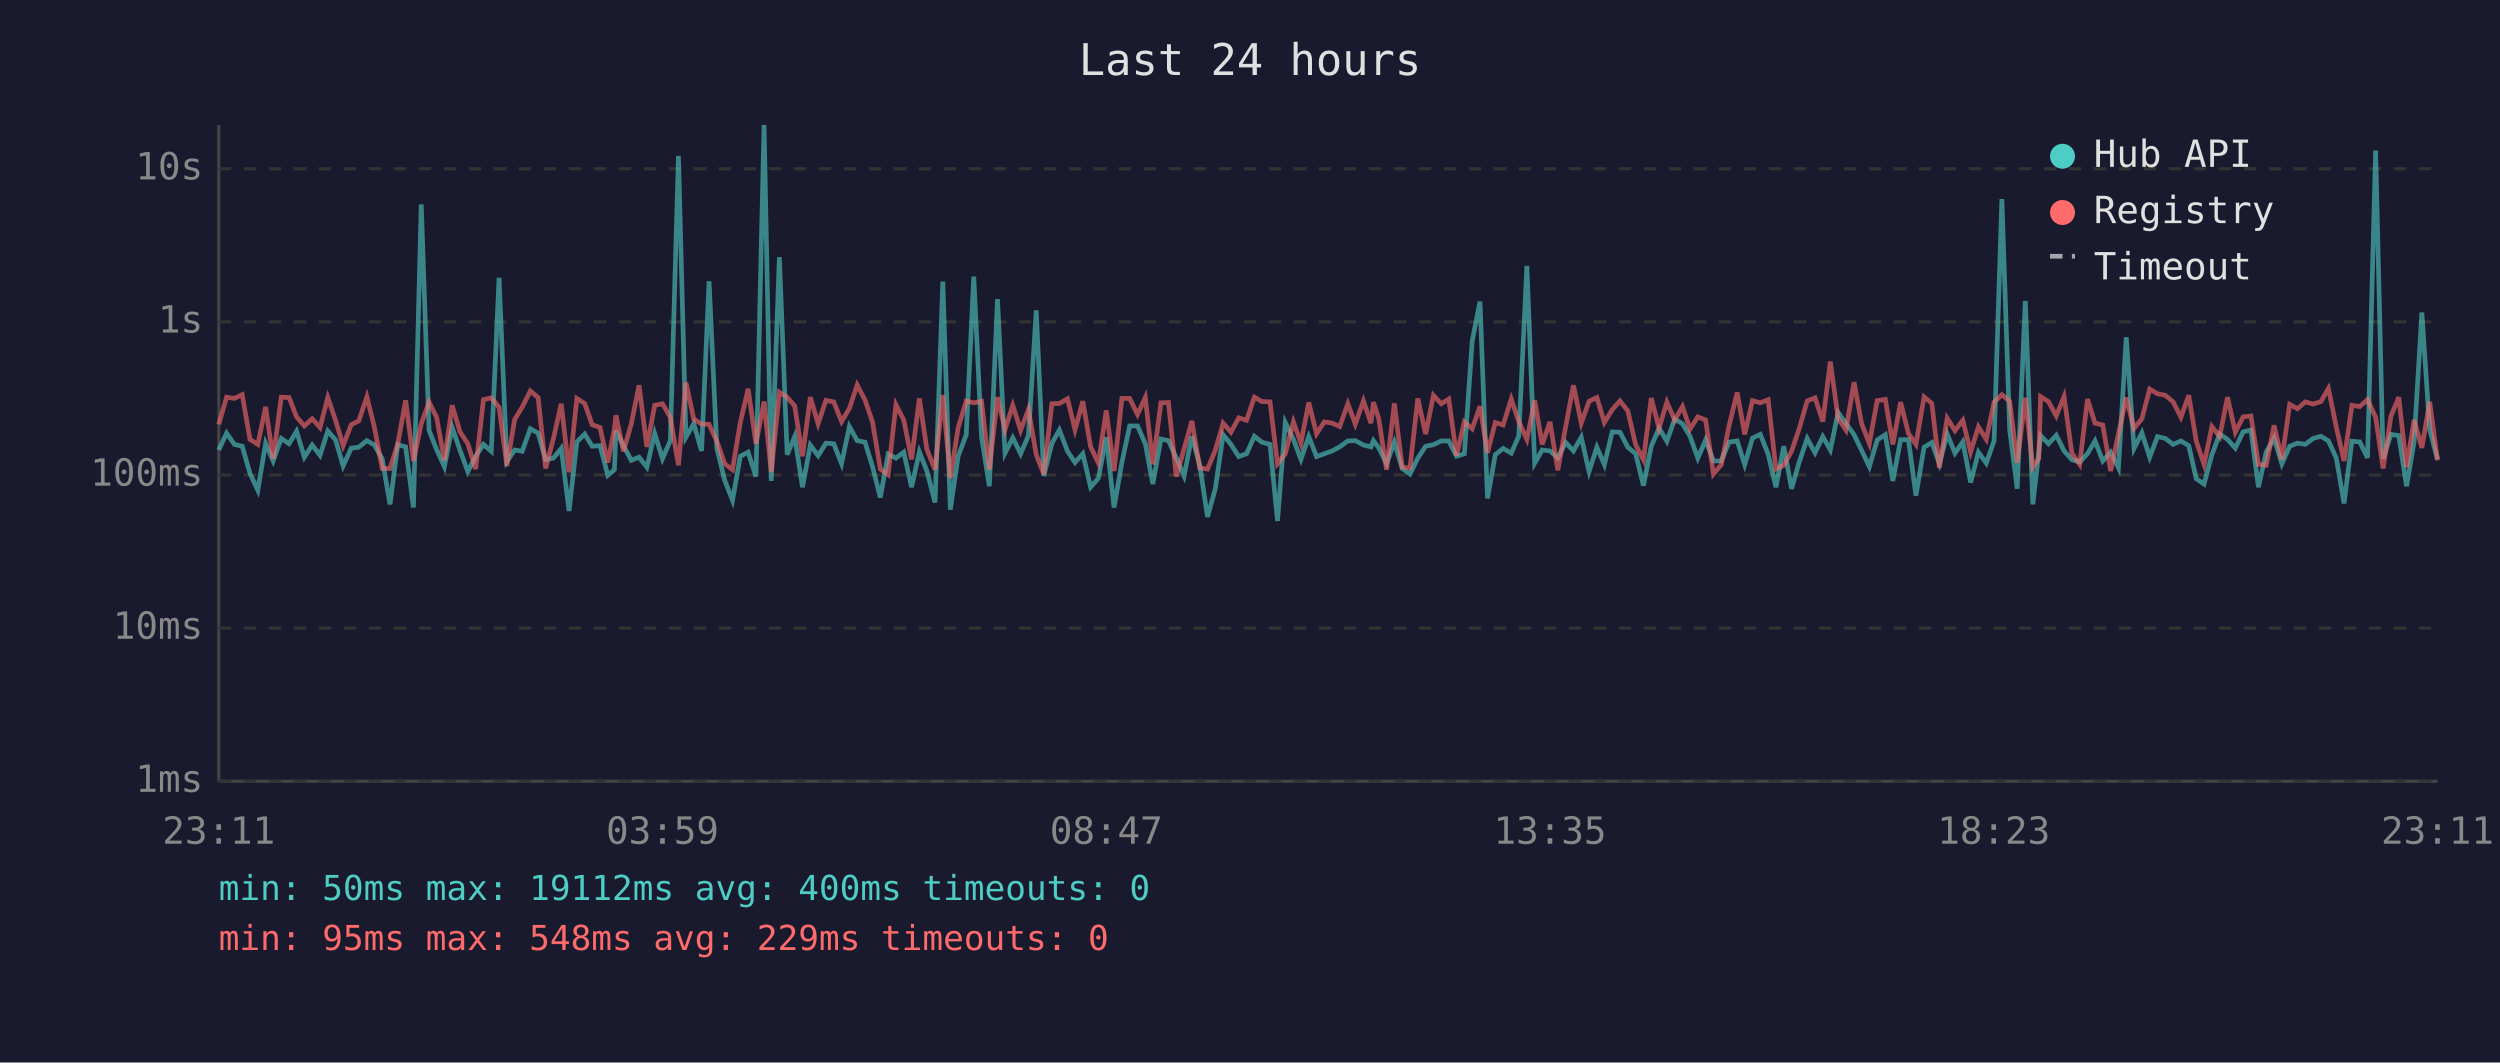
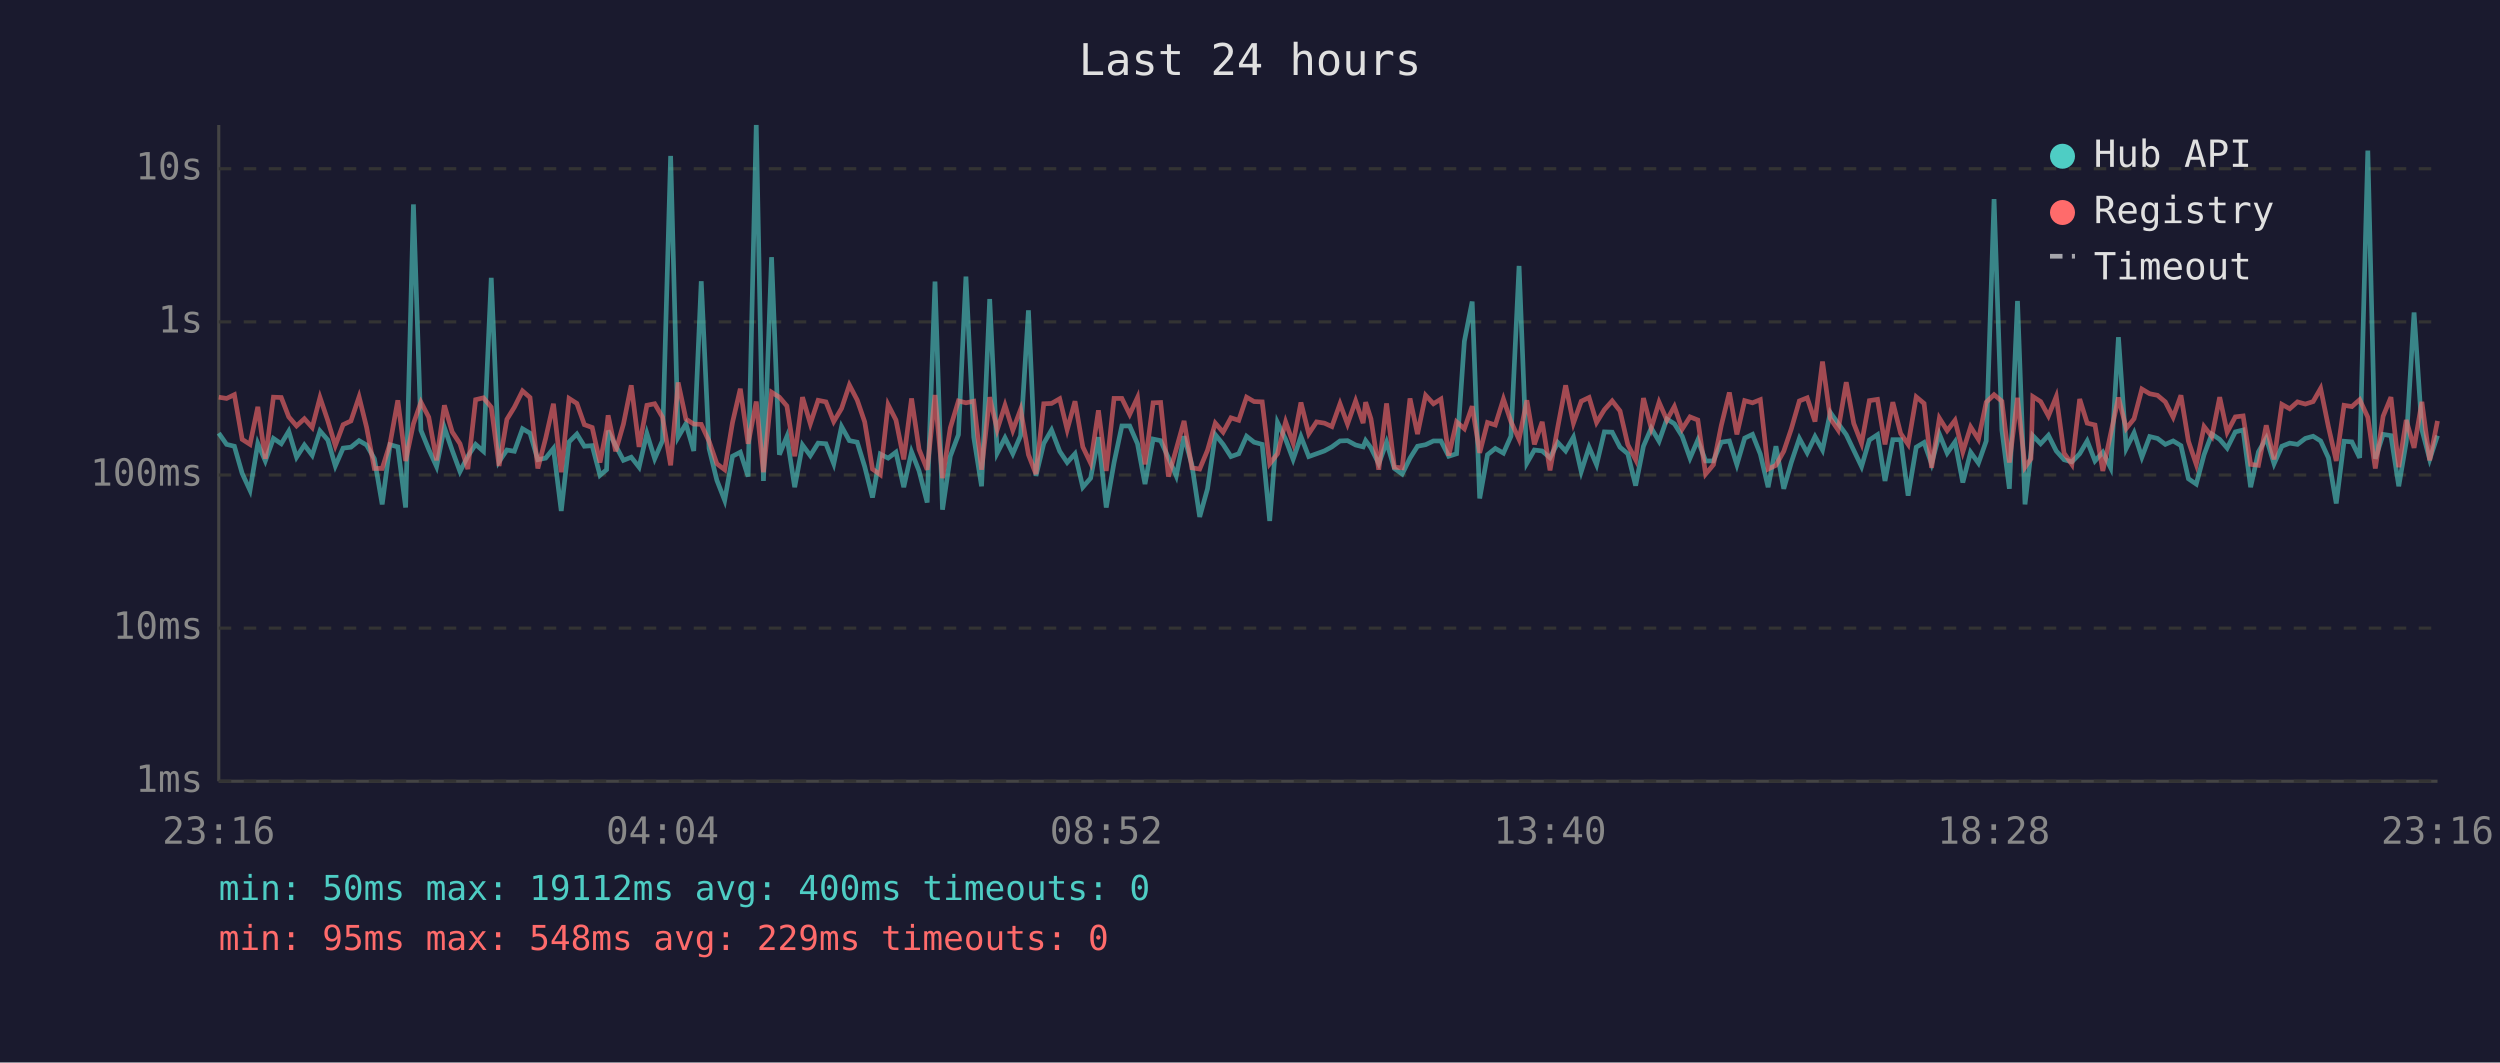
<svg xmlns="http://www.w3.org/2000/svg" viewBox="0 0 800 340" font-family="monospace" font-size="12">
  <rect width="800" height="340" fill="#1a1a2e" />
  <text x="400" y="24" fill="#e0e0e0" font-size="14" text-anchor="middle">Last 24 hours</text>
  <line x1="70" y1="40" x2="70" y2="250" stroke="#444" stroke-width="1" />
  <line x1="70" y1="250" x2="780" y2="250" stroke="#444" stroke-width="1" />
  <line x1="70" y1="250" x2="780" y2="250" stroke="#333" stroke-width="1" stroke-dasharray="4" />
  <text x="65" y="250" fill="#888" text-anchor="end" dominant-baseline="middle">1ms</text>
  <line x1="70" y1="201" x2="780" y2="201" stroke="#333" stroke-width="1" stroke-dasharray="4" />
  <text x="65" y="201" fill="#888" text-anchor="end" dominant-baseline="middle">10ms</text>
  <line x1="70" y1="152" x2="780" y2="152" stroke="#333" stroke-width="1" stroke-dasharray="4" />
  <text x="65" y="152" fill="#888" text-anchor="end" dominant-baseline="middle">100ms</text>
  <line x1="70" y1="103" x2="780" y2="103" stroke="#333" stroke-width="1" stroke-dasharray="4" />
  <text x="65" y="103" fill="#888" text-anchor="end" dominant-baseline="middle">1s</text>
  <line x1="70" y1="54" x2="780" y2="54" stroke="#333" stroke-width="1" stroke-dasharray="4" />
  <text x="65" y="54" fill="#888" text-anchor="end" dominant-baseline="middle">10s</text>
-   <text x="70" y="270" fill="#888" text-anchor="middle">23:11</text>
-   <text x="212" y="270" fill="#888" text-anchor="middle">03:59</text>
-   <text x="354" y="270" fill="#888" text-anchor="middle">08:47</text>
-   <text x="496" y="270" fill="#888" text-anchor="middle">13:35</text>
-   <text x="638" y="270" fill="#888" text-anchor="middle">18:23</text>
-   <text x="780" y="270" fill="#888" text-anchor="middle">23:11</text>
-   <polyline points="70.0,144.0 72.5,138.6 75.0,142.2 77.5,142.8 80.0,151.5 82.5,156.9 85.0,141.9 87.4,147.5 90.0,140.3 92.5,142.0 94.9,138.0 97.4,146.3 99.9,142.4 102.4,145.7 104.9,137.9 107.4,140.8 109.8,149.1 112.4,143.4 114.8,143.1 117.4,141.0 119.8,142.4 122.3,146.8 124.8,161.4 127.3,142.3 129.8,143.0 132.3,162.4 134.8,65.4 137.3,137.7 139.7,143.8 142.2,149.3 144.7,136.8 147.2,144.1 149.7,150.9 152.2,146.0 154.7,142.2 157.2,144.4 159.7,88.9 162.2,147.7 164.7,144.0 167.1,144.4 169.7,137.2 172.2,138.6 174.6,147.1 177.1,146.6 179.6,143.5 182.1,163.5 184.6,141.4 187.1,138.9 189.5,142.8 192.0,142.6 194.5,152.1 196.6,150.3 197.1,137.8 199.5,142.6 202.0,147.3 204.5,146.3 207.0,149.5 209.5,138.7 212.0,146.8 214.5,141.0 217.1,49.9 219.5,139.9 222.0,135.6 224.5,144.3 226.9,90.0 229.4,143.5 231.9,153.7 234.4,160.1 236.9,146.0 239.4,144.7 241.9,152.5 244.5,40.0 246.8,153.9 249.4,82.3 251.9,145.5 254.3,139.7 256.8,155.9 259.3,142.4 261.8,145.8 264.3,141.8 266.8,142.0 269.3,148.4 271.8,136.5 274.3,141.0 276.8,141.5 279.2,149.3 281.7,159.2 284.2,145.3 286.7,146.6 289.2,144.7 291.7,155.9 294.2,144.6 296.6,150.7 299.2,160.8 301.7,90.1 304.1,163.1 306.6,146.0 309.2,139.1 311.6,88.5 314.1,139.9 316.6,155.6 319.2,95.7 321.6,145.0 324.1,140.1 326.6,145.2 329.1,139.4 331.6,99.3 334.0,152.3 336.6,141.9 339.0,137.6 341.6,144.4 344.0,148.0 346.5,145.2 349.0,155.9 351.5,153.0 354.0,139.9 356.5,162.4 359.0,148.0 361.5,136.3 364.0,136.3 366.5,142.0 368.9,154.9 371.5,140.5 373.9,141.0 376.4,146.5 378.9,152.3 381.4,139.6 383.9,148.7 386.4,165.4 388.9,156.4 391.4,139.1 393.9,142.2 396.4,146.1 398.9,145.2 401.4,139.6 403.8,141.5 406.4,142.2 408.8,166.7 411.3,135.2 413.9,140.6 416.3,147.0 418.8,139.7 421.3,146.1 423.8,145.2 426.3,144.3 428.7,143.0 431.3,141.1 433.7,141.0 436.3,142.4 438.7,143.0 439.5,141.0 441.2,143.3 443.7,148.4 446.2,141.5 448.7,149.9 451.2,151.7 453.7,146.6 456.2,142.8 458.7,142.3 461.2,141.1 463.6,141.1 466.1,146.0 468.6,145.2 471.1,109.2 473.6,96.5 476.0,159.5 478.5,145.5 481.0,143.5 483.6,145.0 486.0,139.6 488.6,85.1 491.1,148.2 493.5,144.0 496.0,144.3 498.5,146.5 501.0,141.6 503.5,144.3 506.0,139.9 508.5,150.9 511.0,143.1 513.4,148.7 515.9,138.2 518.4,138.3 520.9,143.1 523.4,145.2 525.9,155.4 528.4,142.8 530.9,137.0 533.4,141.2 535.9,134.1 538.4,135.6 540.8,139.6 543.3,146.6 545.8,140.8 548.3,147.5 550.8,147.5 553.3,141.5 555.9,141.1 558.3,148.7 560.8,140.2 563.3,139.0 565.8,145.3 568.3,155.9 570.8,142.8 573.3,156.4 575.7,148.0 578.3,140.3 580.8,144.9 583.3,139.7 585.7,144.0 588.2,132.0 590.7,135.5 593.3,139.1 595.7,144.1 598.2,149.3 600.7,140.8 603.3,139.1 605.7,153.9 608.2,140.7 610.7,140.7 613.1,158.6 615.7,143.1 618.2,141.6 620.6,148.4 623.1,138.9 625.6,145.0 628.1,141.4 630.6,154.4 633.1,144.7 635.6,148.2 638.1,141.1 640.6,63.7 643.1,137.6 645.5,156.4 648.1,96.3 650.5,161.4 652.4,144.9 653.0,139.4 655.5,142.0 658.0,139.3 660.5,144.3 663.0,147.1 665.5,147.8 668.0,145.2 670.4,141.1 672.9,147.5 675.4,144.7 677.9,149.7 680.4,107.9 682.9,143.5 685.4,138.5 687.9,146.3 690.4,139.7 692.9,140.3 695.4,142.2 697.9,141.1 700.4,142.6 702.8,153.2 705.3,154.9 707.8,145.5 710.3,138.9 712.8,140.6 715.3,143.4 717.8,138.2 720.3,137.6 722.7,155.9 725.2,144.6 727.7,140.2 730.2,148.4 732.7,142.8 735.2,141.8 737.7,142.2 740.2,140.3 742.7,139.6 745.1,141.1 747.6,146.5 750.1,161.1 752.6,141.2 755.1,141.4 757.6,146.5 760.2,48.2 762.6,146.8 765.1,139.0 767.6,139.4 770.1,155.6 772.5,141.4 775.0,100.0 777.5,137.5 780.0,147.0" fill="none" stroke="#4ecdc4" stroke-width="1.5" opacity="0.6" />
-   <polyline points="70.0,135.8 72.5,127.1 75.0,127.5 77.5,126.3 80.0,140.6 82.5,142.2 85.0,130.2 87.4,146.8 90.0,127.1 92.5,127.2 94.9,133.4 97.4,136.3 99.9,134.0 102.4,136.8 104.9,127.2 107.4,134.6 109.8,142.6 112.4,135.9 114.8,134.7 117.4,127.0 119.8,136.7 122.3,149.9 124.8,149.9 127.3,142.0 129.8,128.1 132.3,147.5 134.8,135.6 137.3,128.7 139.7,133.5 142.2,147.3 144.7,129.7 147.2,138.2 149.7,142.0 152.2,150.1 154.7,127.9 157.2,127.3 159.7,130.3 162.2,149.1 164.7,134.2 167.1,130.3 169.7,125.1 172.2,127.2 174.6,149.9 177.1,140.3 179.6,129.2 182.1,151.1 184.6,127.5 187.1,129.1 189.5,135.9 192.0,136.8 194.5,148.0 196.6,137.3 197.1,132.9 199.5,144.4 202.0,135.7 204.5,123.3 207.0,143.0 209.5,129.7 212.0,129.2 214.5,133.5 217.1,148.9 219.5,122.4 222.0,134.1 224.5,135.7 226.9,135.8 229.4,141.2 231.9,148.4 234.4,150.3 236.9,135.2 239.4,124.4 241.9,142.0 244.5,128.5 246.8,151.1 249.4,125.5 251.9,127.1 254.3,129.9 256.8,146.0 259.3,127.1 261.8,135.6 264.3,128.1 266.8,128.6 269.3,134.9 271.8,130.7 274.3,123.2 276.8,128.0 279.2,135.0 281.7,150.1 284.2,151.9 286.7,129.5 289.2,134.4 291.7,147.0 294.2,127.5 296.6,143.8 299.2,150.3 301.7,126.4 304.1,153.0 306.6,136.9 309.2,128.3 311.6,128.9 314.1,128.4 316.6,150.3 319.2,127.1 321.6,137.5 324.1,129.7 326.6,137.7 329.1,131.0 331.6,145.5 334.0,151.7 336.6,129.2 339.0,129.1 341.6,127.6 344.0,137.5 346.5,128.4 349.0,143.0 351.5,148.2 354.0,131.3 356.5,150.7 359.0,127.5 361.5,127.5 364.0,132.6 366.5,127.2 368.9,148.6 371.5,128.9 373.9,128.8 376.4,152.5 378.9,143.7 381.4,134.7 383.9,149.7 386.4,150.1 388.9,144.1 391.4,135.4 393.9,138.3 396.4,133.7 398.9,134.5 401.4,127.1 403.8,128.5 406.4,128.6 408.8,148.4 411.3,145.2 413.9,135.0 416.3,141.8 418.8,128.8 421.3,138.8 423.8,135.0 426.3,135.4 428.7,136.5 431.3,129.2 433.7,135.7 436.3,128.3 438.7,135.4 439.5,128.7 441.2,134.0 443.7,150.3 446.2,129.1 448.7,149.5 451.2,149.7 453.7,127.5 456.2,138.9 458.7,126.5 461.2,129.2 463.6,127.7 466.1,145.8 468.6,135.0 471.1,137.2 473.6,130.0 476.0,144.9 478.5,135.2 481.0,136.0 483.6,127.7 486.0,134.9 488.6,140.6 491.1,128.1 493.5,142.2 496.0,135.0 498.5,150.5 501.0,136.6 503.5,123.3 506.0,135.4 508.5,128.4 511.0,127.2 513.4,135.2 515.9,131.1 518.4,128.3 520.9,131.5 523.4,142.3 525.9,147.1 528.4,127.4 530.9,137.0 533.4,128.7 535.9,134.4 538.4,130.1 540.8,137.3 543.3,133.4 545.8,134.4 548.3,151.7 550.8,148.7 553.3,136.2 555.9,125.6 558.3,139.0 560.8,128.2 563.3,128.9 565.8,127.9 568.3,150.1 570.8,148.9 573.3,144.4 575.7,137.3 578.3,128.3 580.8,127.3 583.3,134.9 585.7,115.7 588.2,133.9 590.7,137.6 593.3,122.3 595.7,135.5 598.2,141.9 600.7,128.2 603.3,127.8 605.7,142.2 608.2,128.7 610.7,138.7 613.1,142.2 615.7,127.0 618.2,129.1 620.6,149.7 623.1,133.8 625.6,137.8 628.1,134.5 630.6,144.6 633.1,136.6 635.6,140.6 638.1,128.7 640.6,126.3 643.1,128.4 645.5,148.0 648.1,127.3 650.5,149.5 652.4,146.8 653.0,126.9 655.5,128.5 658.0,133.1 660.5,126.9 663.0,145.0 665.5,148.6 668.0,127.7 670.4,135.4 672.9,136.0 675.4,150.7 677.9,138.9 680.4,127.2 682.9,137.1 685.4,134.0 687.9,124.5 690.4,126.0 692.9,126.5 695.4,128.6 697.9,133.5 700.4,126.5 702.8,141.2 705.3,148.6 707.8,136.5 710.3,139.7 712.8,127.1 715.3,138.3 717.8,133.4 720.3,133.1 722.7,148.6 725.2,148.9 727.7,136.1 730.2,147.0 732.7,129.4 735.2,130.8 737.7,128.6 740.2,129.3 742.7,128.5 745.1,124.3 747.6,136.6 750.1,147.5 752.6,129.7 755.1,130.1 757.6,127.9 760.2,133.5 762.6,149.9 765.1,133.2 767.6,127.1 770.1,149.5 772.5,134.4 775.0,143.3 777.5,128.6 780.0,147.3" fill="none" stroke="#ff6b6b" stroke-width="1.5" opacity="0.6" />
+   <text x="70" y="270" fill="#888" text-anchor="middle">23:16</text>
+   <text x="212" y="270" fill="#888" text-anchor="middle">04:04</text>
+   <text x="354" y="270" fill="#888" text-anchor="middle">08:52</text>
+   <text x="496" y="270" fill="#888" text-anchor="middle">13:40</text>
+   <text x="638" y="270" fill="#888" text-anchor="middle">18:28</text>
+   <text x="780" y="270" fill="#888" text-anchor="middle">23:16</text>
+   <polyline points="70.0,138.6 72.5,142.2 75.0,142.8 77.5,151.5 80.0,156.9 82.5,141.9 84.9,147.5 87.5,140.3 90.0,142.0 92.4,138.0 94.9,146.3 97.4,142.4 99.9,145.7 102.4,137.9 104.9,140.8 107.3,149.1 109.8,143.4 112.3,143.1 114.9,141.0 117.3,142.4 119.8,146.8 122.3,161.4 124.8,142.3 127.3,143.0 129.8,162.4 132.3,65.4 134.7,137.7 137.2,143.8 139.7,149.3 142.2,136.8 144.7,144.1 147.2,150.9 149.7,146.0 152.2,142.2 154.7,144.4 157.2,88.9 159.7,147.7 162.2,144.0 164.6,144.4 167.2,137.2 169.6,138.6 172.1,147.1 174.6,146.6 177.1,143.5 179.6,163.5 182.1,141.4 184.6,138.9 187.0,142.8 189.5,142.6 192.0,152.1 194.1,150.3 194.6,137.8 197.0,142.6 199.5,147.3 202.0,146.3 204.5,149.5 207.0,138.7 209.5,146.8 212.0,141.0 214.6,49.9 217.0,139.9 219.5,135.6 222.0,144.3 224.4,90.0 226.9,143.5 229.4,153.7 231.9,160.1 234.4,146.0 236.9,144.7 239.4,152.5 242.0,40.0 244.3,153.9 246.9,82.3 249.4,145.5 251.8,139.7 254.3,155.9 256.8,142.4 259.3,145.8 261.8,141.8 264.3,142.0 266.8,148.4 269.3,136.5 271.8,141.0 274.3,141.5 276.7,149.3 279.2,159.2 281.7,145.3 284.2,146.6 286.7,144.7 289.2,155.9 291.7,144.6 294.1,150.7 296.7,160.8 299.2,90.1 301.6,163.1 304.1,146.0 306.7,139.1 309.1,88.5 311.6,139.9 314.1,155.6 316.7,95.7 319.1,145.0 321.6,140.1 324.1,145.2 326.6,139.4 329.1,99.3 331.5,152.3 334.0,141.9 336.5,137.6 339.1,144.4 341.5,148.0 344.0,145.2 346.5,155.9 349.0,153.0 351.5,139.9 354.0,162.4 356.5,148.0 359.0,136.3 361.5,136.3 364.0,142.0 366.4,154.9 369.0,140.5 371.4,141.0 373.9,146.5 376.4,152.3 378.9,139.6 381.4,148.7 383.9,165.4 386.4,156.4 388.9,139.1 391.4,142.2 393.9,146.1 396.4,145.2 398.9,139.6 401.3,141.5 403.9,142.2 406.3,166.7 408.8,135.2 411.4,140.6 413.8,147.0 416.3,139.7 418.8,146.1 421.3,145.2 423.8,144.3 426.2,143.0 428.8,141.1 431.2,141.0 433.8,142.4 436.2,143.0 437.0,141.0 438.7,143.3 441.2,148.4 443.7,141.5 446.2,149.9 448.7,151.7 451.2,146.6 453.6,142.8 456.2,142.3 458.7,141.1 461.1,141.1 463.6,146.0 466.1,145.2 468.6,109.2 471.1,96.5 473.5,159.5 476.0,145.5 478.5,143.5 481.1,145.0 483.5,139.6 486.1,85.1 488.6,148.2 491.0,144.0 493.5,144.3 496.0,146.5 498.5,141.6 501.0,144.3 503.5,139.9 506.0,150.9 508.5,143.1 510.9,148.7 513.4,138.2 515.9,138.3 518.4,143.1 520.9,145.2 523.4,155.4 525.9,142.8 528.4,137.0 530.9,141.2 533.4,134.1 535.8,135.6 538.3,139.6 540.8,146.6 543.3,140.8 545.8,147.5 548.3,147.5 550.8,141.5 553.4,141.1 555.8,148.7 558.3,140.2 560.8,139.0 563.3,145.3 565.8,155.9 568.3,142.8 570.8,156.4 573.2,148.0 575.8,140.3 578.3,144.9 580.8,139.7 583.2,144.0 585.7,132.0 588.2,135.5 590.8,139.1 593.2,144.1 595.7,149.3 598.2,140.8 600.8,139.1 603.2,153.9 605.7,140.7 608.2,140.7 610.6,158.6 613.2,143.1 615.7,141.6 618.1,148.4 620.6,138.9 623.1,145.0 625.6,141.4 628.1,154.4 630.6,144.7 633.1,148.2 635.6,141.1 638.1,63.7 640.6,137.6 643.0,156.4 645.6,96.3 648.0,161.4 649.9,144.9 650.5,139.4 653.0,142.0 655.5,139.3 658.0,144.3 660.5,147.1 663.0,147.8 665.5,145.2 667.9,141.1 670.4,147.5 672.9,144.7 675.4,149.7 677.9,107.9 680.4,143.5 682.9,138.5 685.4,146.3 687.9,139.7 690.4,140.3 692.9,142.2 695.4,141.1 697.9,142.6 700.3,153.2 702.8,154.9 705.3,145.5 707.8,138.9 710.3,140.6 712.7,143.4 715.3,138.2 717.8,137.6 720.2,155.9 722.7,144.6 725.2,140.2 727.7,148.4 730.2,142.8 732.7,141.8 735.2,142.2 737.7,140.3 740.2,139.6 742.6,141.1 745.1,146.5 747.6,161.1 750.1,141.2 752.6,141.4 755.1,146.5 757.7,48.2 760.1,146.8 762.6,139.0 765.1,139.4 767.6,155.6 770.0,141.4 772.5,100.0 775.0,137.5 777.5,147.0 780.0,139.4" fill="none" stroke="#4ecdc4" stroke-width="1.5" opacity="0.6" />
+   <polyline points="70.0,127.1 72.5,127.5 75.0,126.3 77.5,140.6 80.0,142.2 82.5,130.2 84.9,146.8 87.5,127.1 90.0,127.2 92.4,133.4 94.9,136.3 97.4,134.0 99.9,136.8 102.4,127.2 104.9,134.6 107.3,142.6 109.8,135.9 112.3,134.7 114.9,127.0 117.3,136.7 119.8,149.9 122.3,149.9 124.8,142.0 127.3,128.1 129.8,147.5 132.3,135.6 134.7,128.7 137.2,133.5 139.7,147.3 142.2,129.7 144.7,138.2 147.2,142.0 149.7,150.1 152.2,127.9 154.7,127.3 157.2,130.3 159.7,149.1 162.2,134.2 164.6,130.3 167.2,125.1 169.6,127.2 172.1,149.9 174.6,140.3 177.1,129.2 179.6,151.1 182.1,127.5 184.6,129.1 187.0,135.9 189.5,136.8 192.0,148.0 194.1,137.3 194.6,132.9 197.0,144.4 199.5,135.7 202.0,123.3 204.5,143.0 207.0,129.7 209.5,129.2 212.0,133.5 214.6,148.9 217.0,122.4 219.5,134.1 222.0,135.7 224.4,135.8 226.9,141.2 229.4,148.4 231.9,150.3 234.4,135.2 236.9,124.4 239.4,142.0 242.0,128.5 244.3,151.1 246.9,125.5 249.4,127.1 251.8,129.9 254.3,146.0 256.8,127.1 259.3,135.6 261.8,128.1 264.3,128.6 266.8,134.9 269.3,130.7 271.8,123.2 274.3,128.0 276.7,135.0 279.2,150.1 281.7,151.9 284.2,129.5 286.7,134.4 289.2,147.0 291.7,127.5 294.1,143.8 296.7,150.3 299.2,126.4 301.6,153.0 304.1,136.9 306.7,128.3 309.1,128.9 311.6,128.4 314.1,150.3 316.7,127.1 319.1,137.5 321.6,129.7 324.1,137.7 326.6,131.0 329.1,145.5 331.5,151.7 334.0,129.2 336.5,129.1 339.1,127.6 341.5,137.5 344.0,128.4 346.5,143.0 349.0,148.2 351.5,131.3 354.0,150.7 356.5,127.5 359.0,127.5 361.5,132.6 364.0,127.2 366.4,148.6 369.0,128.9 371.4,128.8 373.9,152.5 376.4,143.7 378.9,134.7 381.4,149.7 383.9,150.1 386.4,144.1 388.9,135.4 391.4,138.3 393.9,133.7 396.4,134.5 398.9,127.1 401.3,128.5 403.9,128.6 406.3,148.4 408.8,145.2 411.4,135.0 413.8,141.8 416.3,128.8 418.8,138.8 421.3,135.0 423.8,135.4 426.2,136.5 428.8,129.2 431.2,135.7 433.8,128.3 436.2,135.4 437.0,128.7 438.7,134.0 441.2,150.3 443.7,129.1 446.2,149.5 448.7,149.7 451.2,127.5 453.6,138.9 456.2,126.5 458.7,129.2 461.1,127.7 463.6,145.8 466.1,135.0 468.6,137.2 471.1,130.0 473.5,144.9 476.0,135.2 478.5,136.0 481.1,127.7 483.5,134.9 486.1,140.6 488.6,128.1 491.0,142.2 493.5,135.0 496.0,150.5 498.5,136.6 501.0,123.3 503.5,135.4 506.0,128.4 508.5,127.2 510.9,135.2 513.4,131.1 515.9,128.3 518.4,131.5 520.9,142.3 523.4,147.1 525.9,127.4 528.4,137.0 530.9,128.7 533.4,134.4 535.8,130.1 538.3,137.3 540.8,133.4 543.3,134.4 545.8,151.7 548.3,148.7 550.8,136.2 553.4,125.6 555.8,139.0 558.3,128.2 560.8,128.9 563.3,127.9 565.8,150.1 568.3,148.9 570.8,144.4 573.2,137.3 575.8,128.3 578.3,127.3 580.8,134.9 583.2,115.7 585.7,133.9 588.2,137.6 590.8,122.3 593.2,135.5 595.7,141.9 598.2,128.2 600.8,127.8 603.2,142.2 605.7,128.7 608.2,138.7 610.6,142.2 613.2,127.0 615.7,129.1 618.1,149.7 620.6,133.8 623.1,137.8 625.6,134.5 628.1,144.6 630.6,136.6 633.1,140.6 635.6,128.7 638.1,126.3 640.6,128.4 643.0,148.0 645.6,127.3 648.0,149.5 649.9,146.8 650.5,126.9 653.0,128.5 655.5,133.1 658.0,126.9 660.5,145.0 663.0,148.6 665.5,127.7 667.9,135.4 670.4,136.0 672.9,150.7 675.4,138.9 677.9,127.2 680.4,137.1 682.9,134.0 685.4,124.5 687.9,126.0 690.4,126.5 692.9,128.6 695.4,133.5 697.9,126.5 700.3,141.2 702.8,148.6 705.3,136.5 707.8,139.7 710.3,127.1 712.7,138.3 715.3,133.4 717.8,133.1 720.2,148.6 722.7,148.9 725.2,136.1 727.7,147.0 730.2,129.4 732.7,130.8 735.2,128.6 737.7,129.3 740.2,128.5 742.6,124.3 745.1,136.6 747.6,147.5 750.1,129.7 752.6,130.1 755.1,127.9 757.7,133.5 760.1,149.9 762.6,133.2 765.1,127.1 767.6,149.5 770.0,134.4 772.5,143.3 775.0,128.6 777.5,147.3 780.0,134.7" fill="none" stroke="#ff6b6b" stroke-width="1.5" opacity="0.6" />
  <circle cx="660" cy="50" r="4" fill="#4ecdc4" />
  <text x="670" y="50" fill="#e0e0e0" dominant-baseline="middle">Hub API</text>
  <circle cx="660" cy="68" r="4" fill="#ff6b6b" />
  <text x="670" y="68" fill="#e0e0e0" dominant-baseline="middle">Registry</text>
  <line x1="656" y1="82" x2="664" y2="82" stroke="#e0e0e0" stroke-width="1.5" stroke-dasharray="4,3" opacity="0.7" />
  <text x="670" y="86" fill="#e0e0e0" dominant-baseline="middle">Timeout</text>
  <text x="70" y="288" fill="#4ecdc4" font-size="11">min: 50ms  max: 19112ms  avg: 400ms  timeouts: 0</text>
  <text x="70" y="304" fill="#ff6b6b" font-size="11">min: 95ms  max: 548ms  avg: 229ms  timeouts: 0</text>
</svg>
